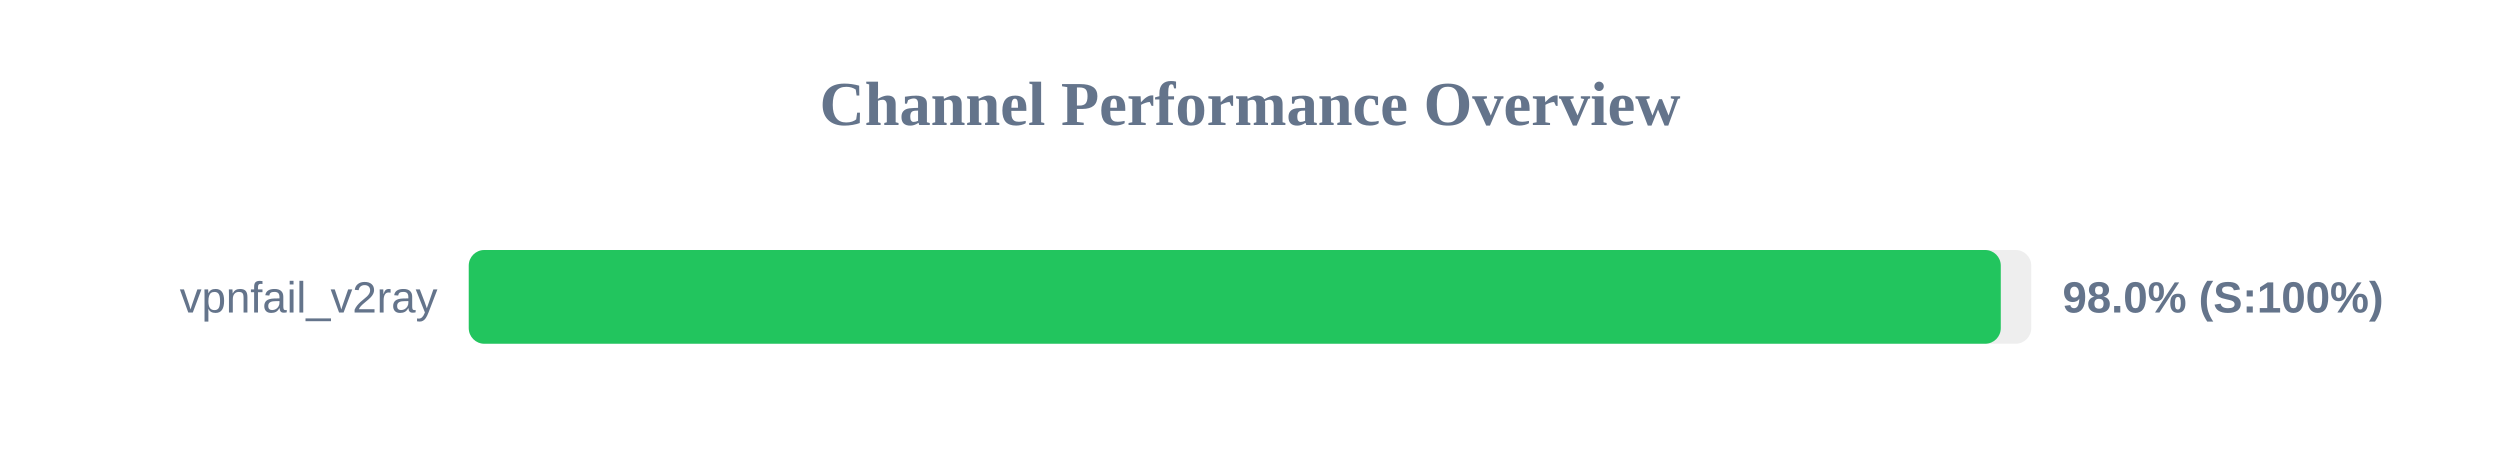
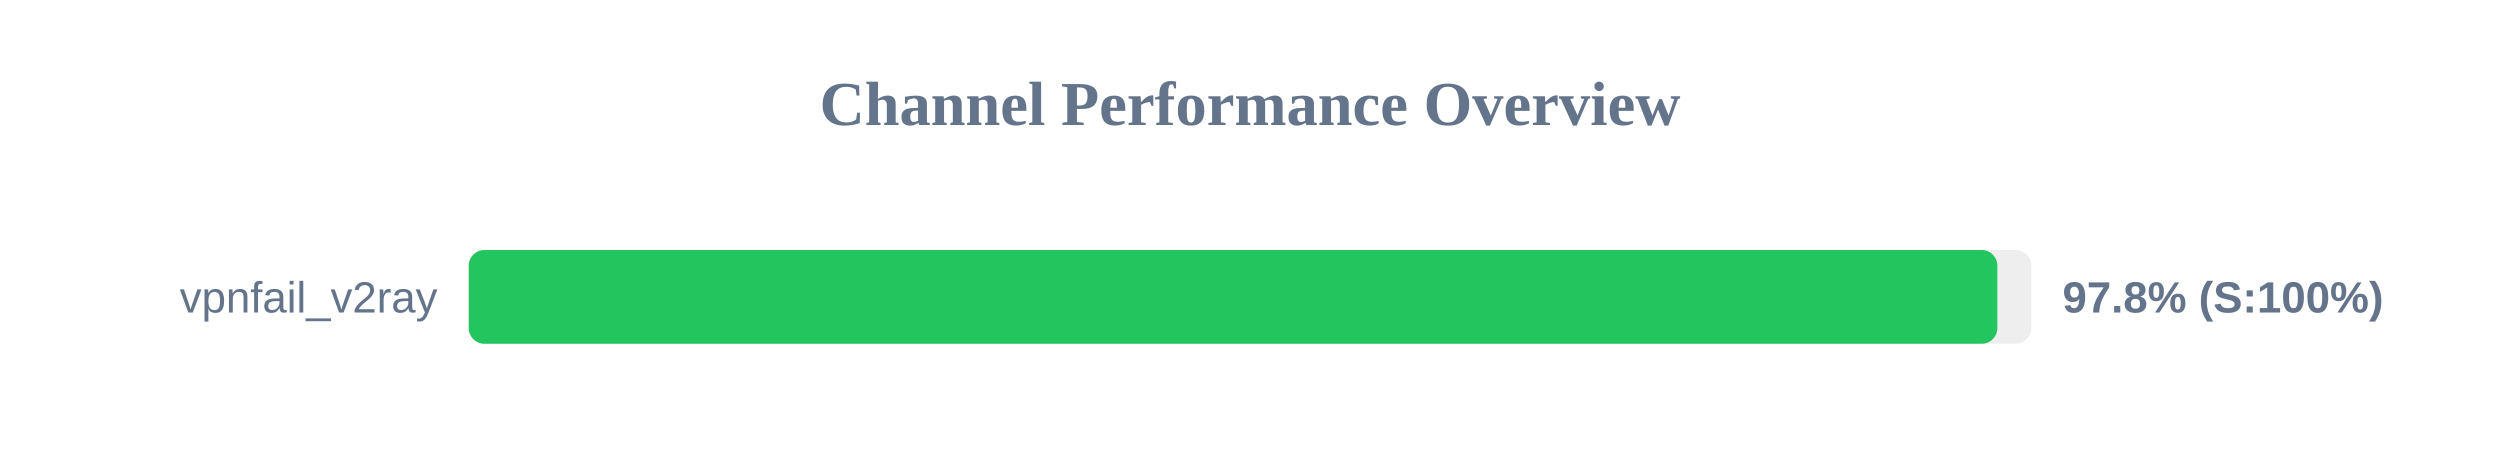
<svg xmlns="http://www.w3.org/2000/svg" width="800" height="150" version="1.1">
  <style>
        .row { font: 14px Arial; fill: #64748b; }
        .score { font: bold 14px Arial; fill: #64748b; }
    </style>
  <text x="400" y="40" text-anchor="middle" font-size="20px" font-weight="bold" fill="#64748b">Channel Performance Overview</text>
  <rect x="150" y="80" width="500" height="30" fill="#eee" rx="5" />
-   <rect x="150" y="80" width="490.25" height="30" fill="#22c55e" rx="5" />
+   <rect x="150" y="80" width="489.15" height="30" fill="#22c55e" rx="5" />
  <text x="140" y="100" text-anchor="end" class="row">vpnfail_v2ray</text>
-   <text x="660" y="100" text-anchor="start" class="score">98.0% (S:100%)</text>
+   <text x="660" y="100" text-anchor="start" class="score">97.8% (S:100%)</text>
</svg>
